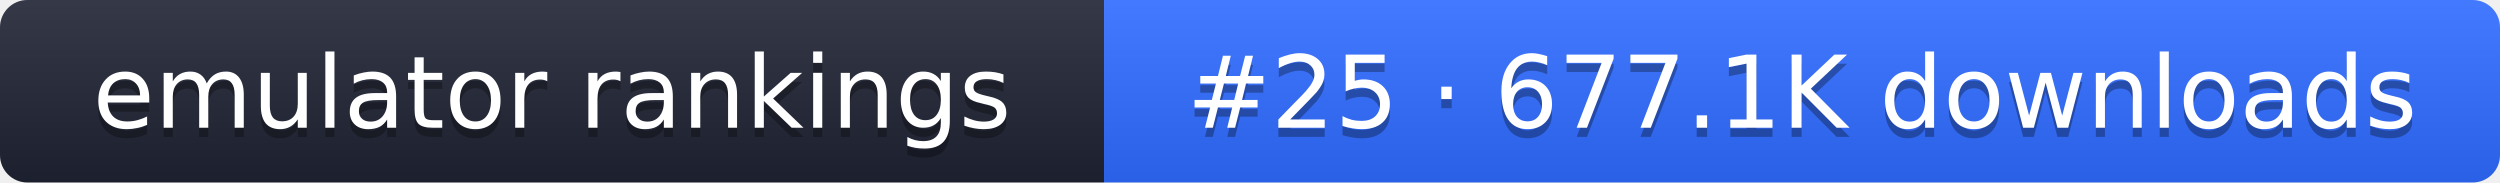
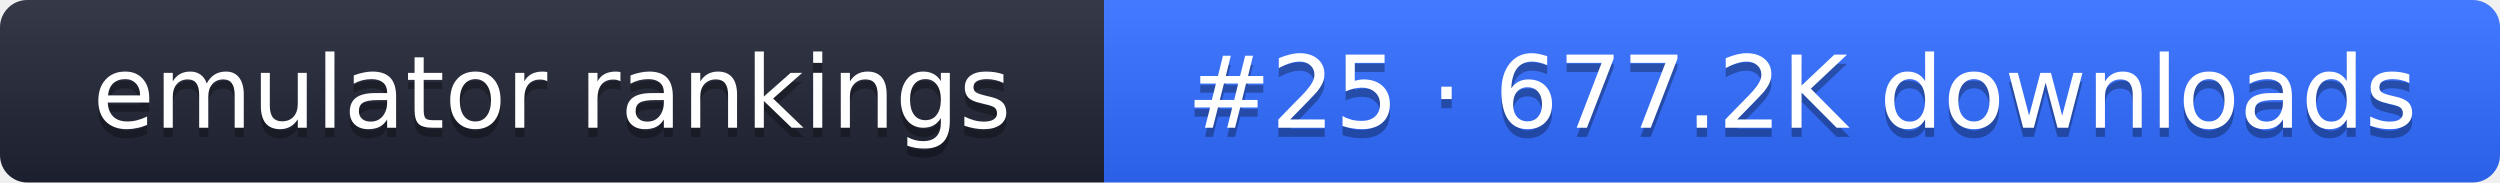
- <svg xmlns="http://www.w3.org/2000/svg" width="274" height="20" role="img" aria-label="emulator rankings: #25 · 677.1K downloads">
+ <svg xmlns="http://www.w3.org/2000/svg" width="274" height="20" role="img" aria-label="emulator rankings: #25 · 677.2K downloads">
  <linearGradient id="g" x2="0" y2="100%">
    <stop offset="0" stop-color="#fff" stop-opacity=".1" />
    <stop offset="1" stop-opacity=".1" />
  </linearGradient>
  <clipPath id="r">
    <rect width="274" height="20" rx="3" fill="#fff" />
  </clipPath>
  <g clip-path="url(#r)">
    <rect width="121" height="20" fill="#1f2433" />
    <rect x="121" width="153" height="20" fill="#2f6bff" />
    <rect width="274" height="20" fill="url(#g)" />
  </g>
  <g fill="#fff" text-anchor="middle" font-family="Verdana,DejaVu Sans,sans-serif" font-size="11">
    <text x="60.5" y="15" fill="#010101" fill-opacity=".3">emulator rankings</text>
    <text x="60.5" y="14">emulator rankings</text>
-     <text x="197.5" y="15" fill="#010101" fill-opacity=".3">#25 · 677.1K downloads</text>
-     <text x="197.5" y="14">#25 · 677.1K downloads</text>
+     <text x="197.5" y="15" fill="#010101" fill-opacity=".3">#25 · 677.2K downloads</text>
+     <text x="197.5" y="14">#25 · 677.2K downloads</text>
  </g>
</svg>
